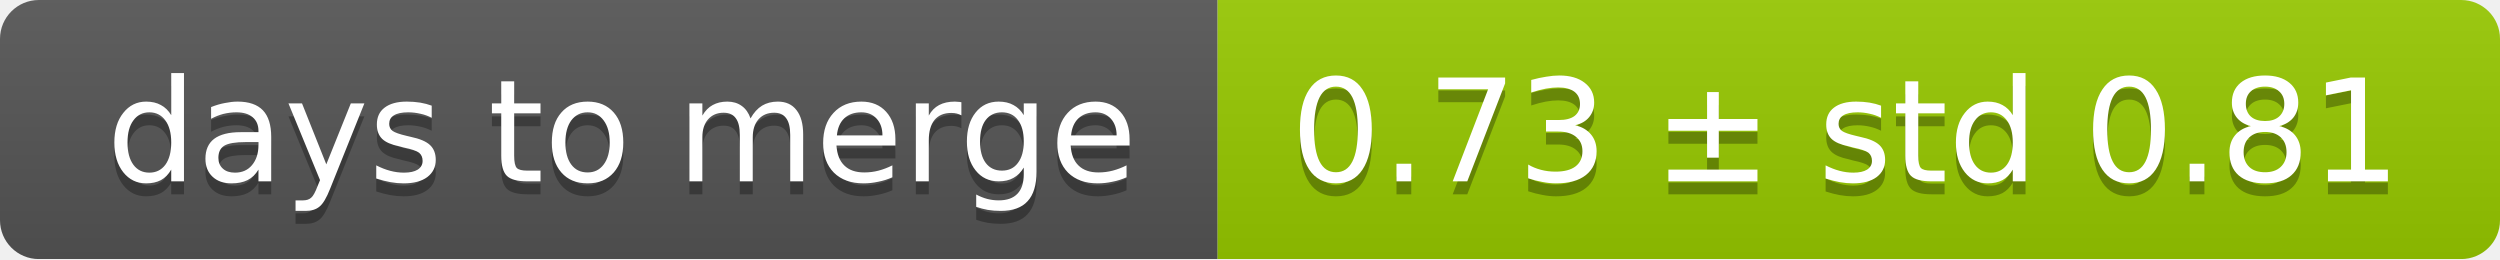
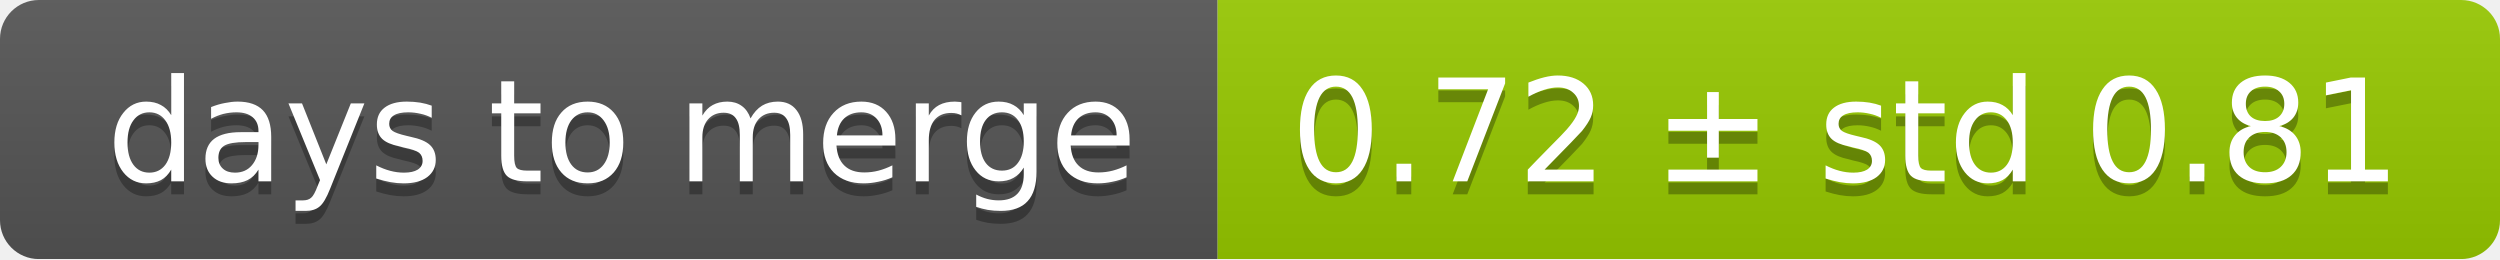
<svg xmlns="http://www.w3.org/2000/svg" width="193" height="20">
  <linearGradient id="smooth" x2="0" y2="100%">
    <stop offset="0" stop-color="#bbb" stop-opacity=".1" />
    <stop offset="1" stop-opacity=".1" />
  </linearGradient>
  <mask id="round">
    <rect width="193" height="20" rx="3" fill="#fff" />
  </mask>
  <g mask="url(#round)">
    <rect width="94" height="20" fill="#555" />
    <rect x="94" width="99" height="20" fill="#97ca00" />
    <rect width="193" height="20" fill="url(#smooth)" />
  </g>
  <g fill="#fff" text-anchor="middle" font-family="DejaVu Sans,Verdana,Geneva,sans-serif" font-size="11">
    <text x="48" y="15" fill="#010101" fill-opacity=".3">days to merge</text>
    <text x="48" y="14">days to merge</text>
-     <text x="142.5" y="15" fill="#010101" fill-opacity=".3">0.73 ± std 0.81</text>
-     <text x="142.5" y="14">0.73 ± std 0.81</text>
+     <text x="142.5" y="15" fill="#010101" fill-opacity=".3">0.72 ± std 0.81</text>
+     <text x="142.5" y="14">0.72 ± std 0.81</text>
  </g>
</svg>
